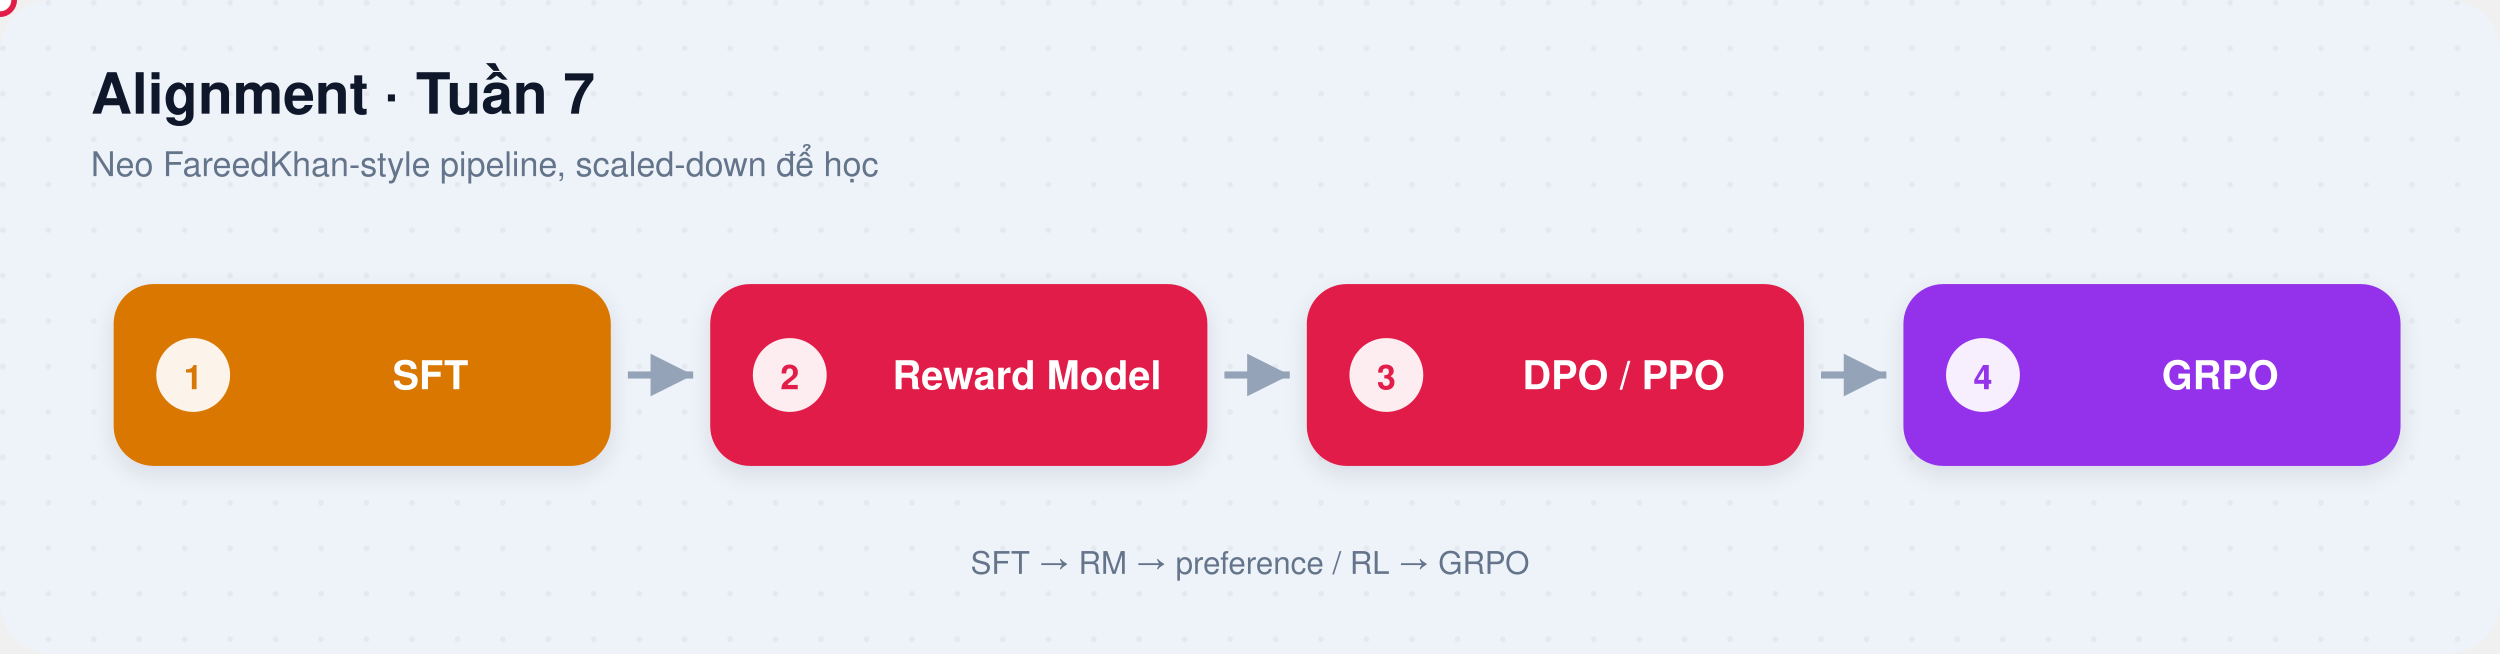
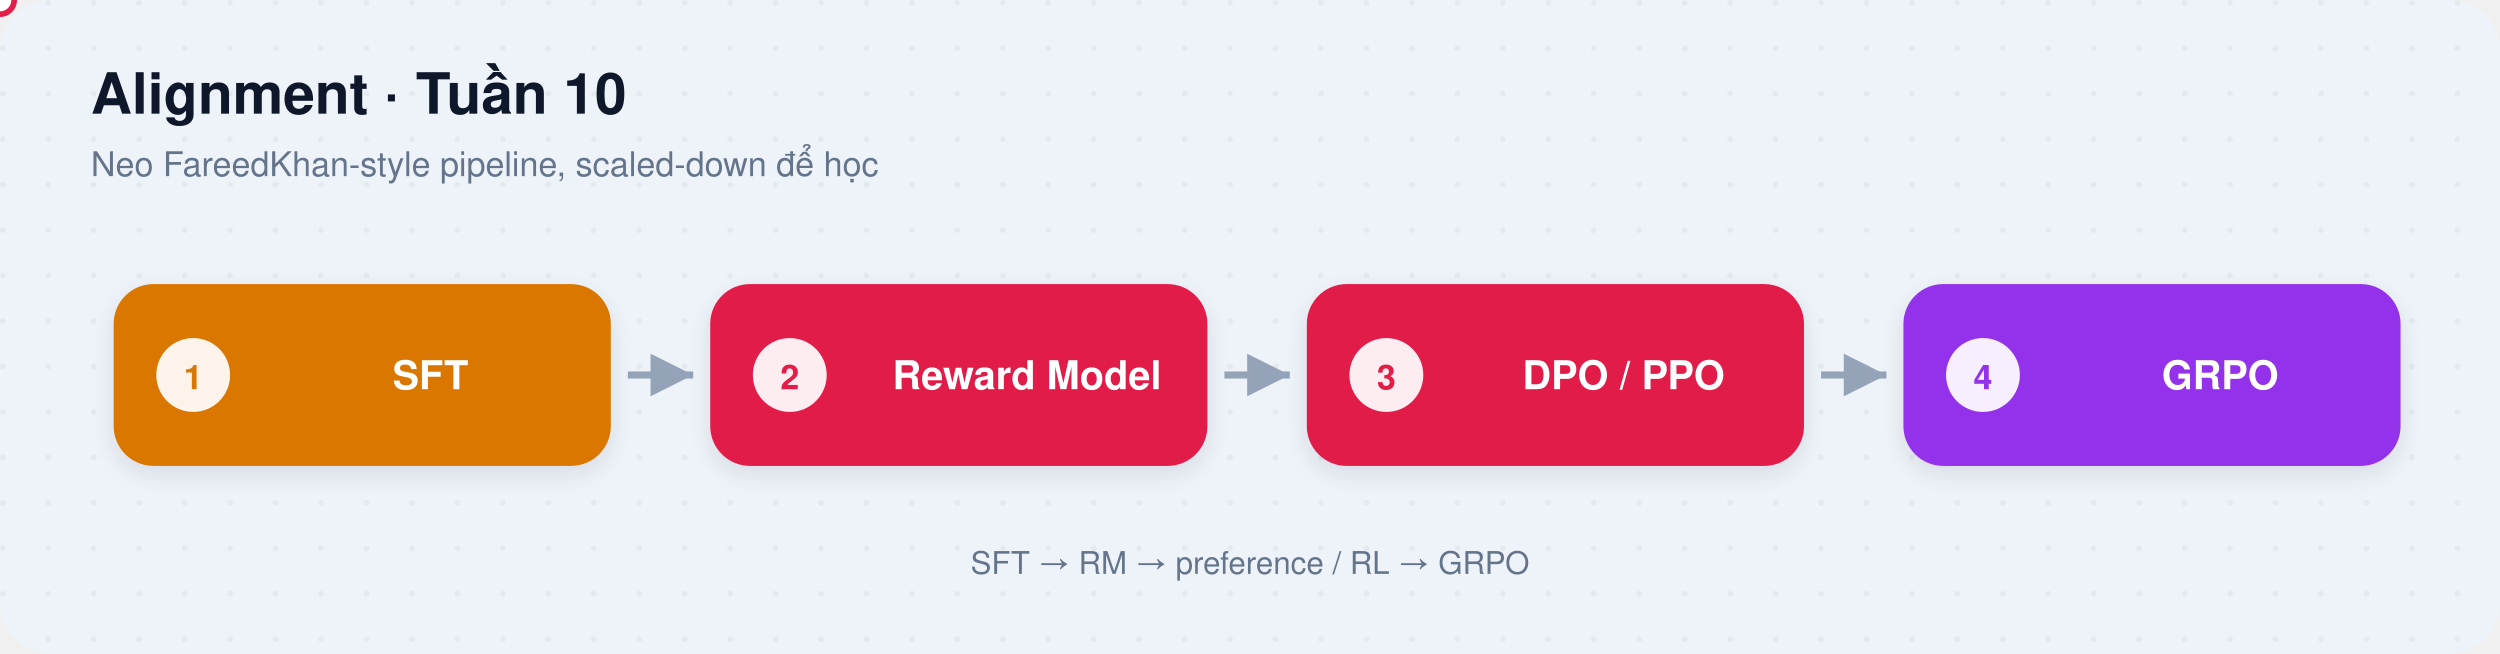
<svg xmlns="http://www.w3.org/2000/svg" width="880" height="230" viewBox="0 0 880 230" role="img">
  <defs>
    <pattern id="dots" width="16" height="16" patternUnits="userSpaceOnUse">
      <circle cx="1" cy="1" r="1" fill="#0f172a" opacity="0.05" />
    </pattern>
    <filter id="soft" x="-20%" y="-20%" width="140%" height="140%">
      <feDropShadow dx="0" dy="3" stdDeviation="4" flood-color="#0f172a" flood-opacity="0.10" />
    </filter>
    <linearGradient id="rail" x1="0" y1="0" x2="1" y2="0">
      <stop offset="0%" stop-color="#0d9488" />
      <stop offset="20%" stop-color="#2563eb" />
      <stop offset="40%" stop-color="#d97706" />
      <stop offset="55%" stop-color="#e11d48" />
      <stop offset="70%" stop-color="#0891b2" />
      <stop offset="85%" stop-color="#9333ea" />
      <stop offset="100%" stop-color="#4f46e5" />
    </linearGradient>
    <marker id="arrowHead" markerWidth="8" markerHeight="8" refX="6" refY="3" orient="auto">
      <path d="M0,0 L6,3 L0,6 Z" fill="#94a3b8" />
    </marker>
  </defs>
  <rect width="880" height="230" rx="18" fill="#eef3f9" />
  <rect width="880" height="230" rx="18" fill="url(#dots)" />
-   <text x="32" y="40" font-family="IBM Plex Sans, Segoe UI, Helvetica, Arial, sans-serif" font-size="20" font-weight="700" fill="#0f172a">Alignment · Tuần 7</text>
+   <text x="32" y="40" font-family="IBM Plex Sans, Segoe UI, Helvetica, Arial, sans-serif" font-size="20" font-weight="700" fill="#0f172a">Alignment · Tuần 10</text>
  <text x="32" y="62" font-family="IBM Plex Sans, Segoe UI, Helvetica, Arial, sans-serif" font-size="12" font-weight="500" fill="#64748b">Neo FareedKhan-style pipeline, scaled-down để học</text>
  <g transform="translate(40,100)">
    <rect width="175" height="64" rx="14" fill="#d97706" filter="url(#soft)" />
    <circle cx="28" cy="32.0" r="13" fill="#fff" opacity="0.92" />
    <text x="28" y="37.0" text-anchor="middle" font-family="IBM Plex Sans, Segoe UI, Helvetica, Arial, sans-serif" font-size="12" font-weight="700" fill="#d97706">1</text>
    <text x="111.5" y="37.0" text-anchor="middle" font-family="IBM Plex Sans, Segoe UI, Helvetica, Arial, sans-serif" font-size="14" font-weight="700" fill="#fff">SFT</text>
  </g>
  <path d="M221 132.0 H244" stroke="#94a3b8" stroke-width="2.5" marker-end="url(#arrowHead)" />
  <g transform="translate(250,100)">
    <rect width="175" height="64" rx="14" fill="#e11d48" filter="url(#soft)" />
    <circle cx="28" cy="32.0" r="13" fill="#fff" opacity="0.92" />
    <text x="28" y="37.0" text-anchor="middle" font-family="IBM Plex Sans, Segoe UI, Helvetica, Arial, sans-serif" font-size="12" font-weight="700" fill="#e11d48">2</text>
    <text x="111.5" y="37.0" text-anchor="middle" font-family="IBM Plex Sans, Segoe UI, Helvetica, Arial, sans-serif" font-size="14" font-weight="700" fill="#fff">Reward Model</text>
  </g>
  <path d="M431 132.0 H454" stroke="#94a3b8" stroke-width="2.5" marker-end="url(#arrowHead)" />
  <g transform="translate(460,100)">
    <rect width="175" height="64" rx="14" fill="#e11d48" filter="url(#soft)" />
    <circle cx="28" cy="32.0" r="13" fill="#fff" opacity="0.92" />
    <text x="28" y="37.0" text-anchor="middle" font-family="IBM Plex Sans, Segoe UI, Helvetica, Arial, sans-serif" font-size="12" font-weight="700" fill="#e11d48">3</text>
    <text x="111.5" y="37.0" text-anchor="middle" font-family="IBM Plex Sans, Segoe UI, Helvetica, Arial, sans-serif" font-size="14" font-weight="700" fill="#fff">DPO / PPO</text>
  </g>
  <path d="M641 132.0 H664" stroke="#94a3b8" stroke-width="2.5" marker-end="url(#arrowHead)" />
  <g transform="translate(670,100)">
    <rect width="175" height="64" rx="14" fill="#9333ea" filter="url(#soft)" />
    <circle cx="28" cy="32.0" r="13" fill="#fff" opacity="0.92" />
    <text x="28" y="37.0" text-anchor="middle" font-family="IBM Plex Sans, Segoe UI, Helvetica, Arial, sans-serif" font-size="12" font-weight="700" fill="#9333ea">4</text>
    <text x="111.5" y="37.0" text-anchor="middle" font-family="IBM Plex Sans, Segoe UI, Helvetica, Arial, sans-serif" font-size="14" font-weight="700" fill="#fff">GRPO</text>
  </g>
  <circle r="5" fill="#fff" stroke="#e11d48" stroke-width="2">
    <animateMotion dur="4.5s" repeatCount="indefinite" path="M 127.5 132.0 H 757.5" />
  </circle>
  <text x="440" y="202" text-anchor="middle" font-family="IBM Plex Sans, Segoe UI, Helvetica, Arial, sans-serif" font-size="11" font-weight="500" fill="#64748b">SFT → RM → preference / RL → GRPO</text>
</svg>
